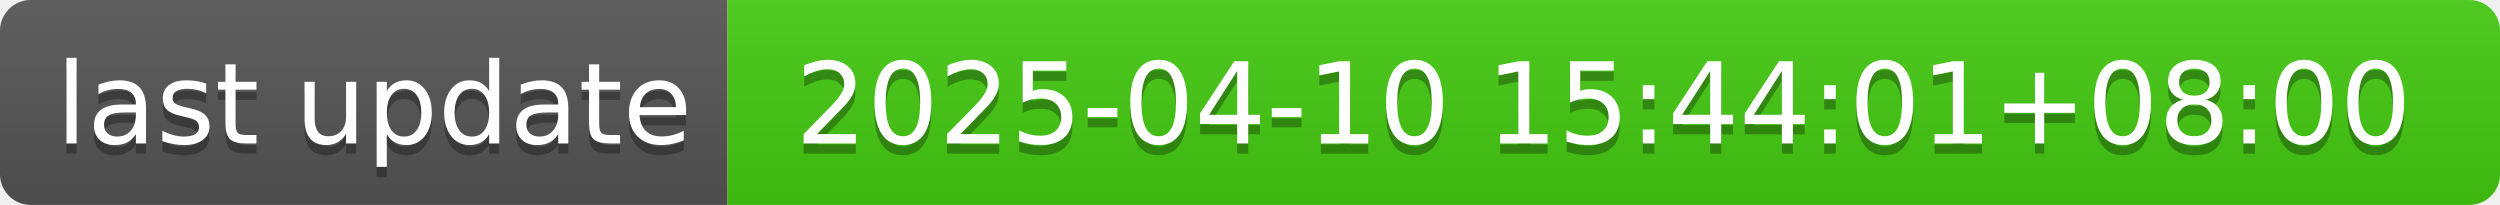
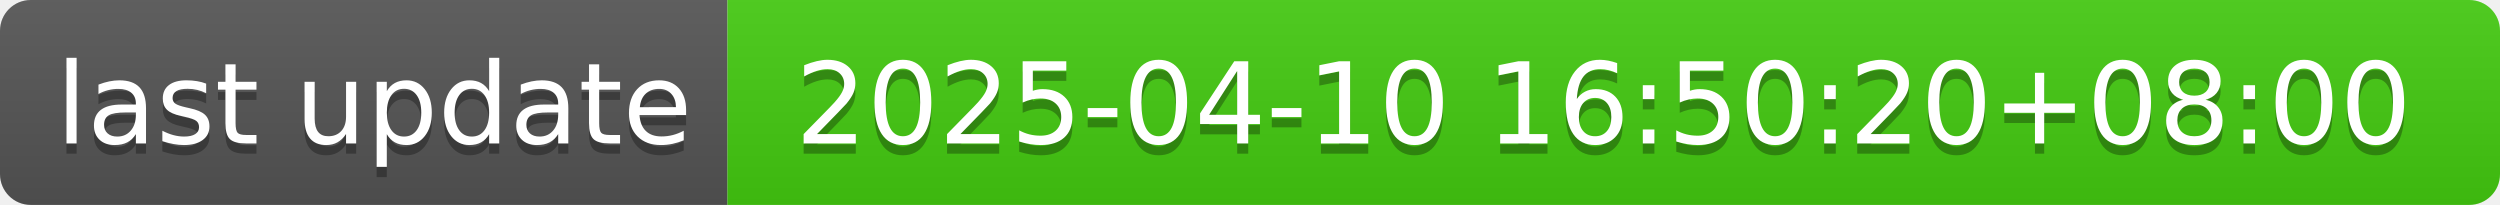
- <svg xmlns="http://www.w3.org/2000/svg" width="244" height="20" role="img" aria-label="last update: 2025-04-10 15:44:01+08:00">
+ <svg xmlns="http://www.w3.org/2000/svg" width="244" height="20" role="img" aria-label="last update: 2025-04-10 16:50:20+08:00">
  <linearGradient id="s" x2="0" y2="100%">
    <stop offset="0" stop-color="#bbb" stop-opacity=".1" />
    <stop offset="1" stop-opacity=".1" />
  </linearGradient>
  <clipPath id="r">
    <rect width="244" height="20" rx="3" fill="#fff" />
  </clipPath>
  <g clip-path="url(#r)">
    <rect width="71" height="20" fill="#555" />
    <rect x="71" width="173" height="20" fill="#4c1" />
    <rect width="244" height="20" fill="url(#s)" />
  </g>
  <g fill="#fff" text-anchor="middle" font-family="Verdana,Geneva,DejaVu Sans,sans-serif" text-rendering="geometricPrecision" font-size="110">
    <text aria-hidden="true" x="365" y="150" fill="#010101" fill-opacity=".3" transform="scale(.1)" textLength="610">last update</text>
    <text x="365" y="140" transform="scale(.1)" fill="#fff" textLength="610">last update</text>
-     <text aria-hidden="true" x="1565" y="150" fill="#010101" fill-opacity=".3" transform="scale(.1)" textLength="1630">2025-04-10 15:44:01+08:00</text>
-     <text x="1565" y="140" transform="scale(.1)" fill="#fff" textLength="1630">2025-04-10 15:44:01+08:00</text>
+     <text aria-hidden="true" x="1565" y="150" fill="#010101" fill-opacity=".3" transform="scale(.1)" textLength="1630">2025-04-10 16:50:20+08:00</text>
+     <text x="1565" y="140" transform="scale(.1)" fill="#fff" textLength="1630">2025-04-10 16:50:20+08:00</text>
  </g>
</svg>
